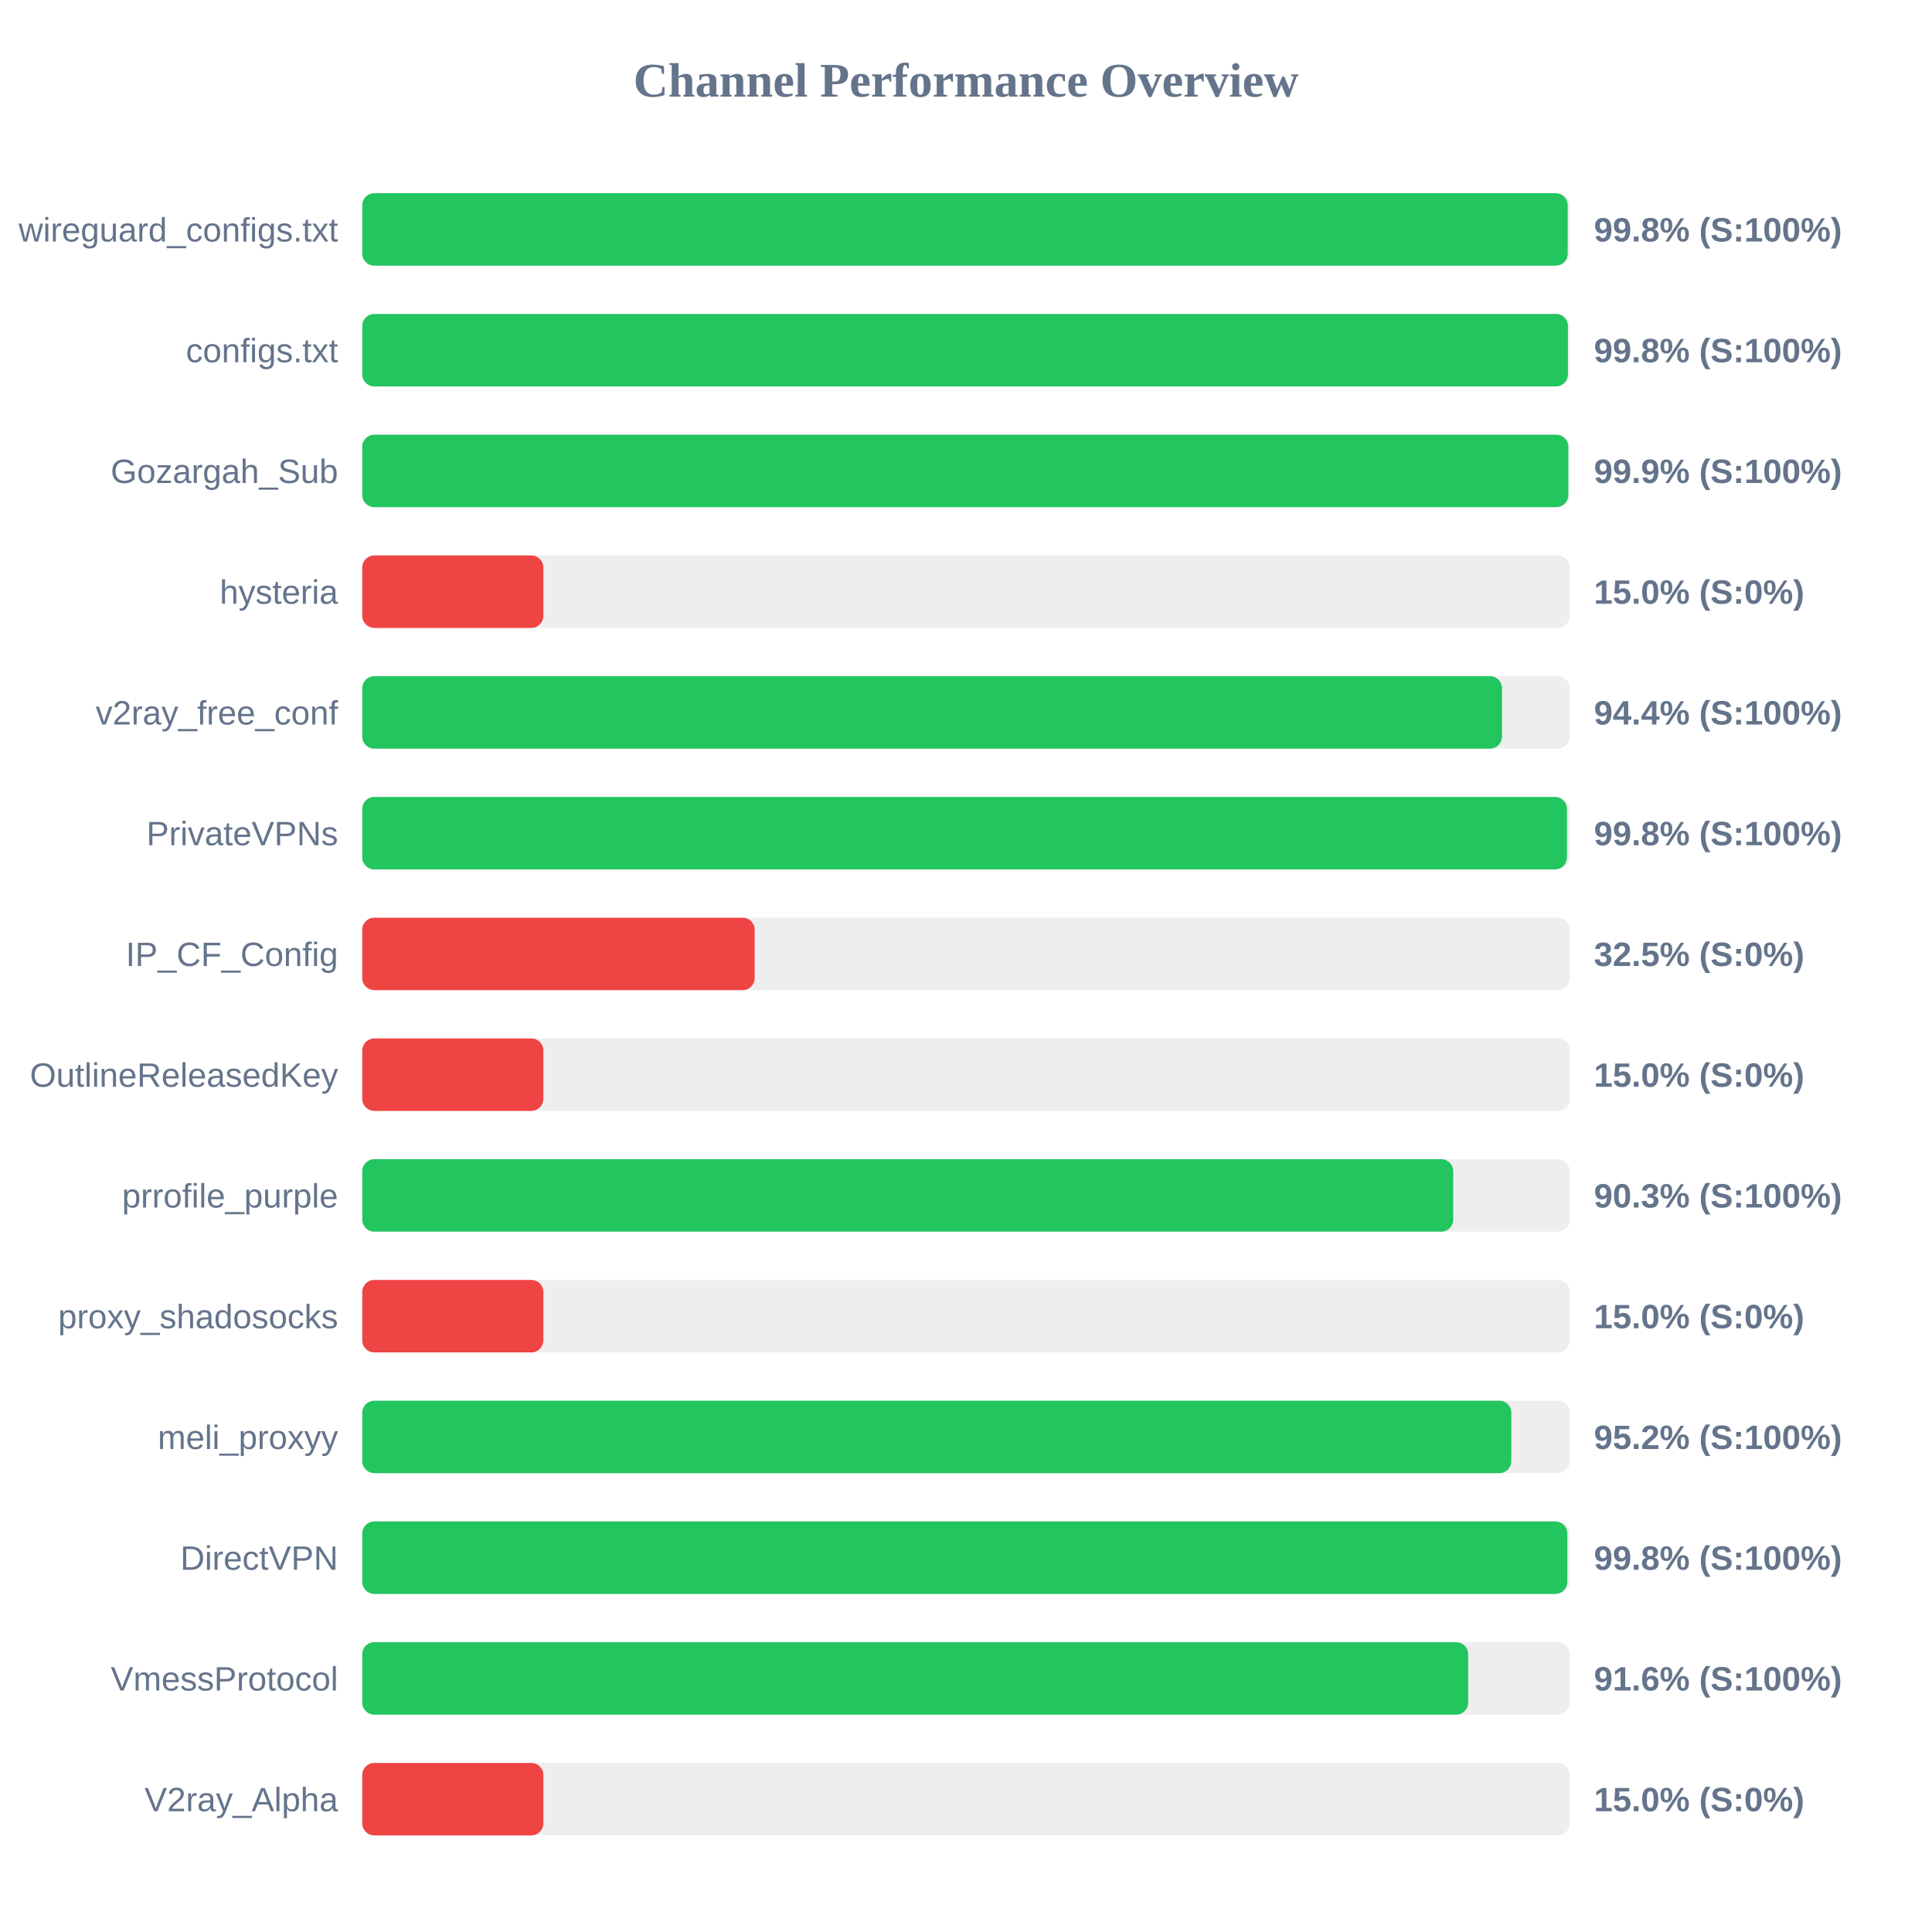
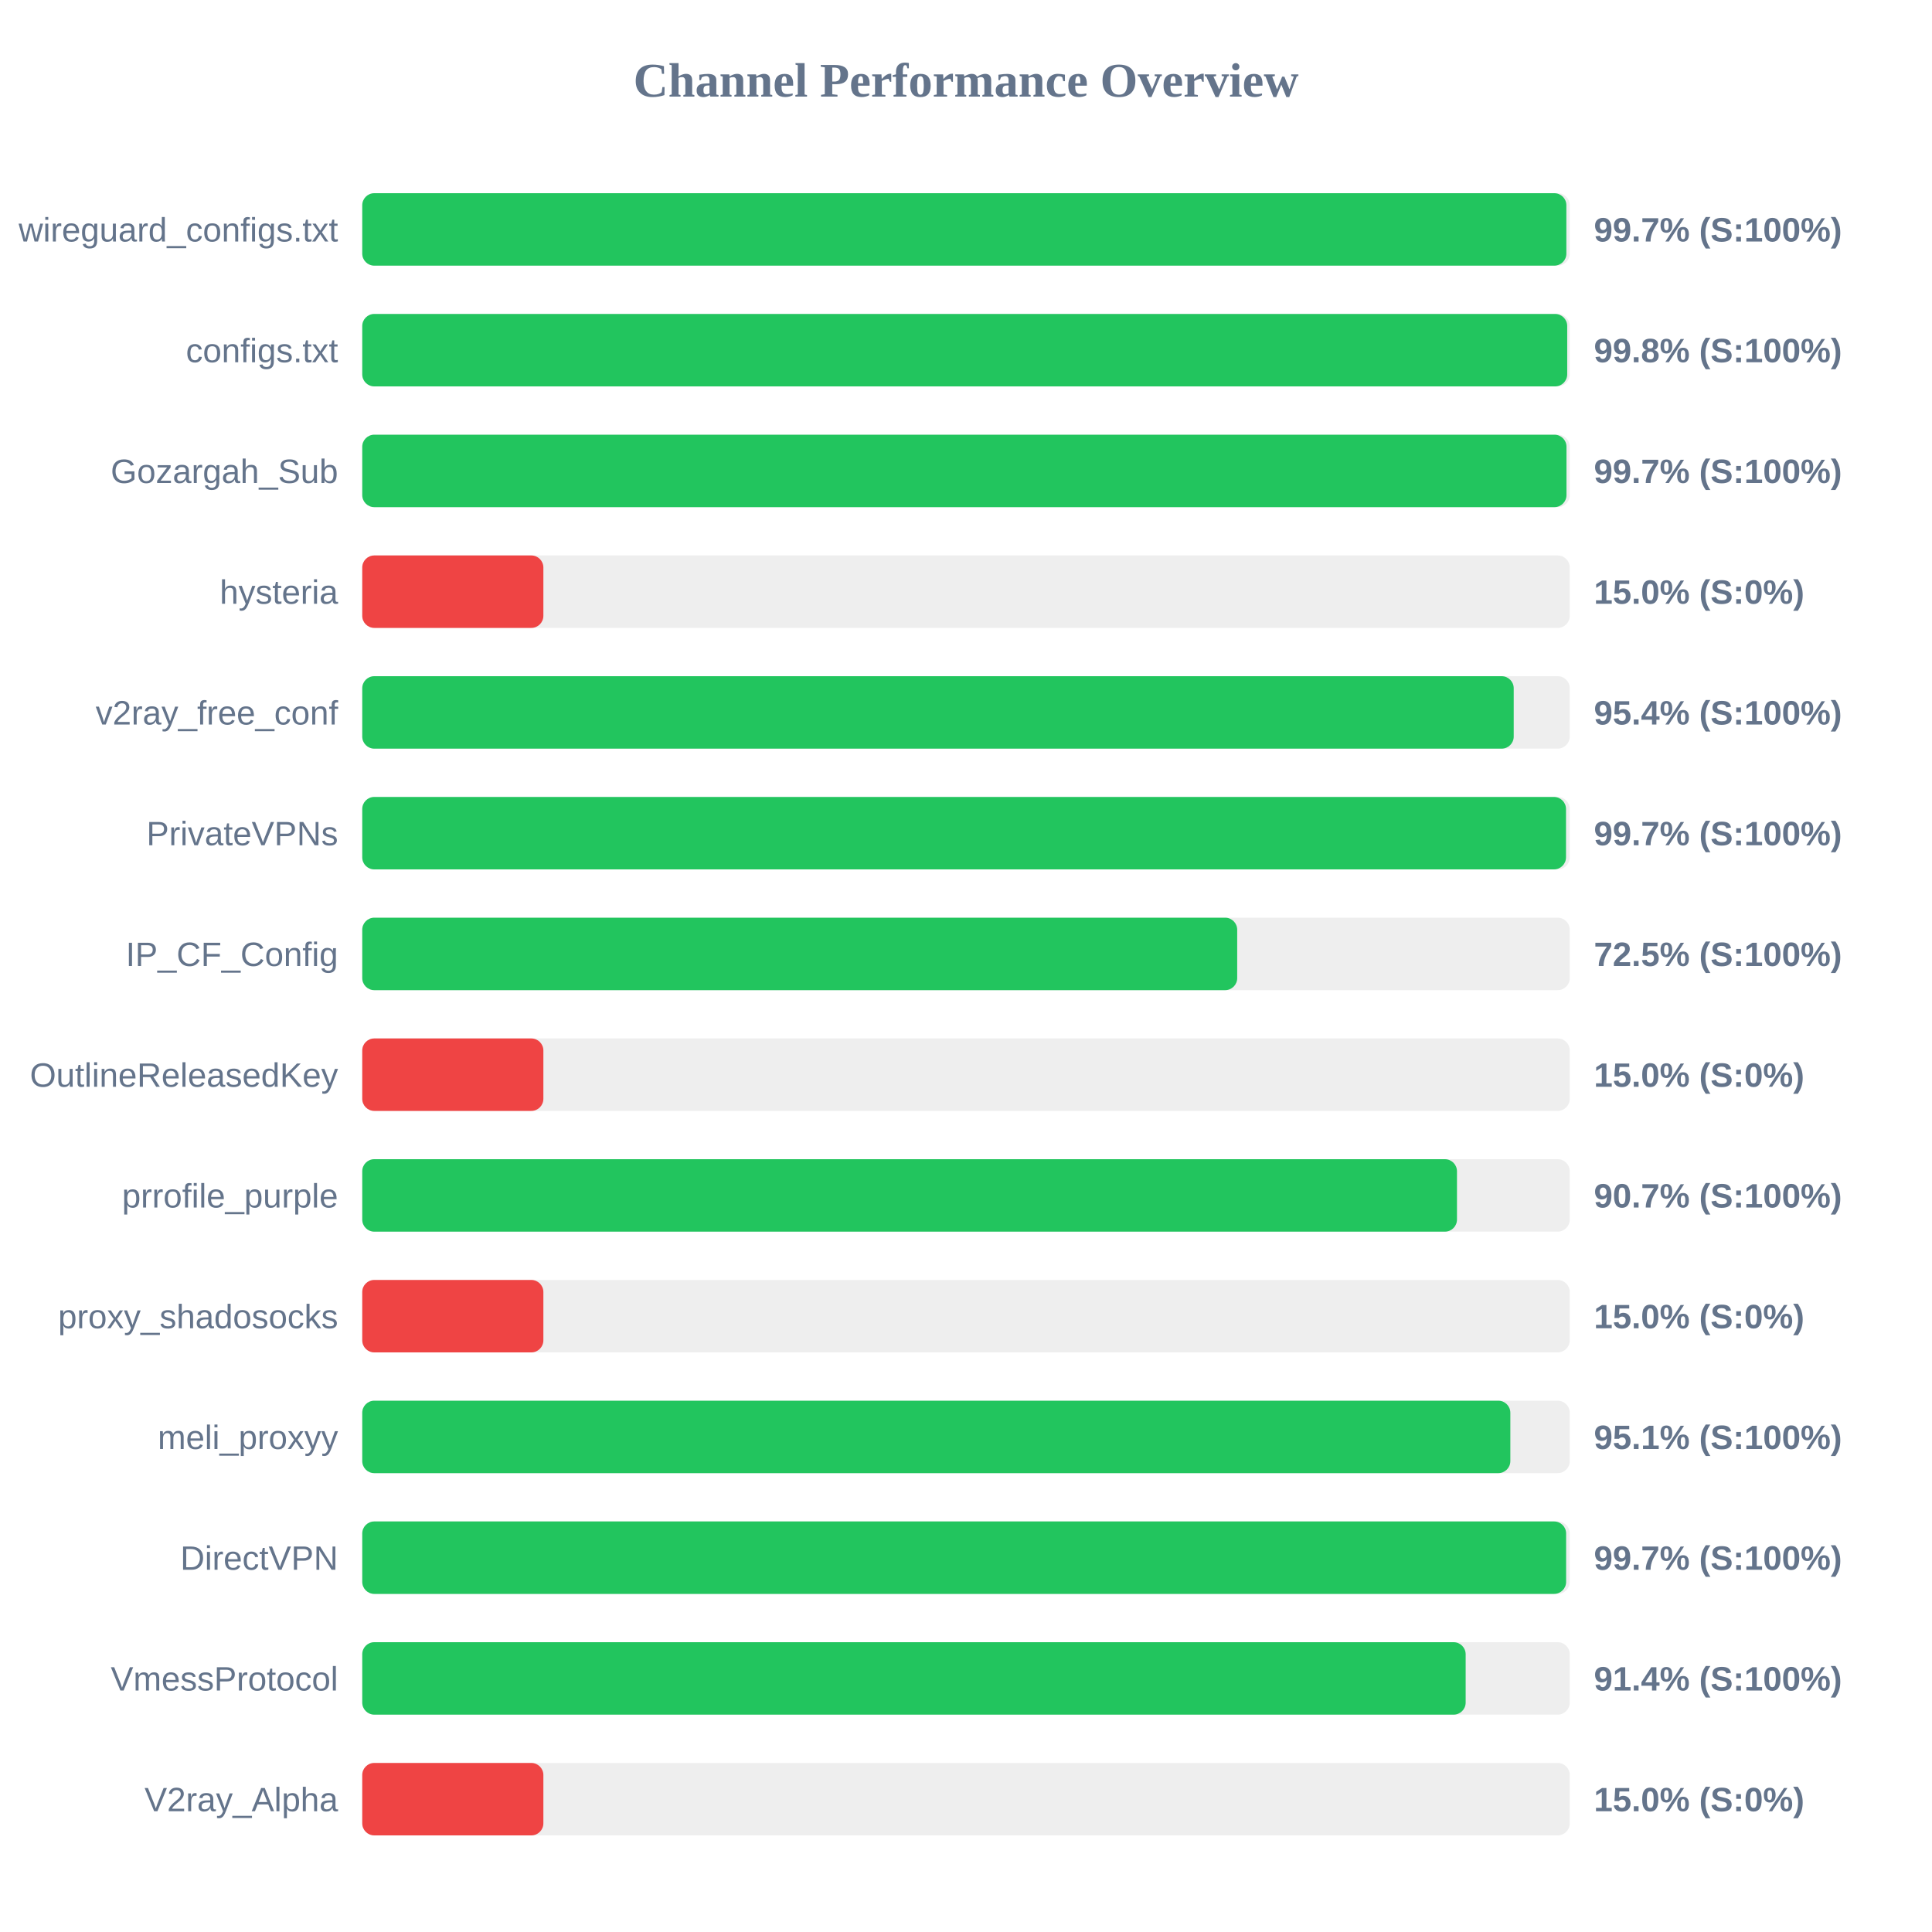
<svg xmlns="http://www.w3.org/2000/svg" width="800" height="800" version="1.1">
  <style>
        .row { font: 14px Arial; fill: #64748b; }
        .score { font: bold 14px Arial; fill: #64748b; }
    </style>
  <text x="400" y="40" text-anchor="middle" font-size="20px" font-weight="bold" fill="#64748b">Channel Performance Overview</text>
  <rect x="150" y="80" width="500" height="30" fill="#eee" rx="5" />
-   <rect x="150" y="80" width="499.15" height="30" fill="#22c55e" rx="5" />
+   <rect x="150" y="80" width="498.6" height="30" fill="#22c55e" rx="5" />
  <text x="140" y="100" text-anchor="end" class="row">wireguard_configs.txt</text>
-   <text x="660" y="100" text-anchor="start" class="score">99.8% (S:100%)</text>
+   <text x="660" y="100" text-anchor="start" class="score">99.7% (S:100%)</text>
  <rect x="150" y="130" width="500" height="30" fill="#eee" rx="5" />
-   <rect x="150" y="130" width="499.25" height="30" fill="#22c55e" rx="5" />
+   <rect x="150" y="130" width="498.95" height="30" fill="#22c55e" rx="5" />
  <text x="140" y="150" text-anchor="end" class="row">configs.txt</text>
  <text x="660" y="150" text-anchor="start" class="score">99.8% (S:100%)</text>
  <rect x="150" y="180" width="500" height="30" fill="#eee" rx="5" />
-   <rect x="150" y="180" width="499.4" height="30" fill="#22c55e" rx="5" />
+   <rect x="150" y="180" width="498.65" height="30" fill="#22c55e" rx="5" />
  <text x="140" y="200" text-anchor="end" class="row">Gozargah_Sub</text>
-   <text x="660" y="200" text-anchor="start" class="score">99.9% (S:100%)</text>
+   <text x="660" y="200" text-anchor="start" class="score">99.7% (S:100%)</text>
  <rect x="150" y="230" width="500" height="30" fill="#eee" rx="5" />
  <rect x="150" y="230" width="75.0" height="30" fill="#ef4444" rx="5" />
  <text x="140" y="250" text-anchor="end" class="row">hysteria</text>
  <text x="660" y="250" text-anchor="start" class="score">15.0% (S:0%)</text>
  <rect x="150" y="280" width="500" height="30" fill="#eee" rx="5" />
-   <rect x="150" y="280" width="471.95" height="30" fill="#22c55e" rx="5" />
+   <rect x="150" y="280" width="476.8" height="30" fill="#22c55e" rx="5" />
  <text x="140" y="300" text-anchor="end" class="row">v2ray_free_conf</text>
-   <text x="660" y="300" text-anchor="start" class="score">94.4% (S:100%)</text>
+   <text x="660" y="300" text-anchor="start" class="score">95.4% (S:100%)</text>
  <rect x="150" y="330" width="500" height="30" fill="#eee" rx="5" />
-   <rect x="150" y="330" width="498.85" height="30" fill="#22c55e" rx="5" />
+   <rect x="150" y="330" width="498.45" height="30" fill="#22c55e" rx="5" />
  <text x="140" y="350" text-anchor="end" class="row">PrivateVPNs</text>
-   <text x="660" y="350" text-anchor="start" class="score">99.8% (S:100%)</text>
+   <text x="660" y="350" text-anchor="start" class="score">99.7% (S:100%)</text>
  <rect x="150" y="380" width="500" height="30" fill="#eee" rx="5" />
-   <rect x="150" y="380" width="162.5" height="30" fill="#ef4444" rx="5" />
+   <rect x="150" y="380" width="362.3" height="30" fill="#22c55e" rx="5" />
  <text x="140" y="400" text-anchor="end" class="row">IP_CF_Config</text>
-   <text x="660" y="400" text-anchor="start" class="score">32.5% (S:0%)</text>
+   <text x="660" y="400" text-anchor="start" class="score">72.5% (S:100%)</text>
  <rect x="150" y="430" width="500" height="30" fill="#eee" rx="5" />
  <rect x="150" y="430" width="75.0" height="30" fill="#ef4444" rx="5" />
  <text x="140" y="450" text-anchor="end" class="row">OutlineReleasedKey</text>
  <text x="660" y="450" text-anchor="start" class="score">15.0% (S:0%)</text>
  <rect x="150" y="480" width="500" height="30" fill="#eee" rx="5" />
-   <rect x="150" y="480" width="451.75" height="30" fill="#22c55e" rx="5" />
+   <rect x="150" y="480" width="453.3" height="30" fill="#22c55e" rx="5" />
  <text x="140" y="500" text-anchor="end" class="row">prrofile_purple</text>
-   <text x="660" y="500" text-anchor="start" class="score">90.3% (S:100%)</text>
+   <text x="660" y="500" text-anchor="start" class="score">90.7% (S:100%)</text>
  <rect x="150" y="530" width="500" height="30" fill="#eee" rx="5" />
  <rect x="150" y="530" width="75.0" height="30" fill="#ef4444" rx="5" />
  <text x="140" y="550" text-anchor="end" class="row">proxy_shadosocks</text>
  <text x="660" y="550" text-anchor="start" class="score">15.0% (S:0%)</text>
  <rect x="150" y="580" width="500" height="30" fill="#eee" rx="5" />
-   <rect x="150" y="580" width="475.8" height="30" fill="#22c55e" rx="5" />
+   <rect x="150" y="580" width="475.4" height="30" fill="#22c55e" rx="5" />
  <text x="140" y="600" text-anchor="end" class="row">meli_proxyy</text>
-   <text x="660" y="600" text-anchor="start" class="score">95.2% (S:100%)</text>
+   <text x="660" y="600" text-anchor="start" class="score">95.1% (S:100%)</text>
  <rect x="150" y="630" width="500" height="30" fill="#eee" rx="5" />
-   <rect x="150" y="630" width="499.0" height="30" fill="#22c55e" rx="5" />
+   <rect x="150" y="630" width="498.5" height="30" fill="#22c55e" rx="5" />
  <text x="140" y="650" text-anchor="end" class="row">DirectVPN</text>
-   <text x="660" y="650" text-anchor="start" class="score">99.8% (S:100%)</text>
+   <text x="660" y="650" text-anchor="start" class="score">99.7% (S:100%)</text>
  <rect x="150" y="680" width="500" height="30" fill="#eee" rx="5" />
-   <rect x="150" y="680" width="457.95" height="30" fill="#22c55e" rx="5" />
+   <rect x="150" y="680" width="456.9" height="30" fill="#22c55e" rx="5" />
  <text x="140" y="700" text-anchor="end" class="row">VmessProtocol</text>
-   <text x="660" y="700" text-anchor="start" class="score">91.6% (S:100%)</text>
+   <text x="660" y="700" text-anchor="start" class="score">91.4% (S:100%)</text>
  <rect x="150" y="730" width="500" height="30" fill="#eee" rx="5" />
  <rect x="150" y="730" width="75.0" height="30" fill="#ef4444" rx="5" />
  <text x="140" y="750" text-anchor="end" class="row">V2ray_Alpha</text>
  <text x="660" y="750" text-anchor="start" class="score">15.0% (S:0%)</text>
</svg>
